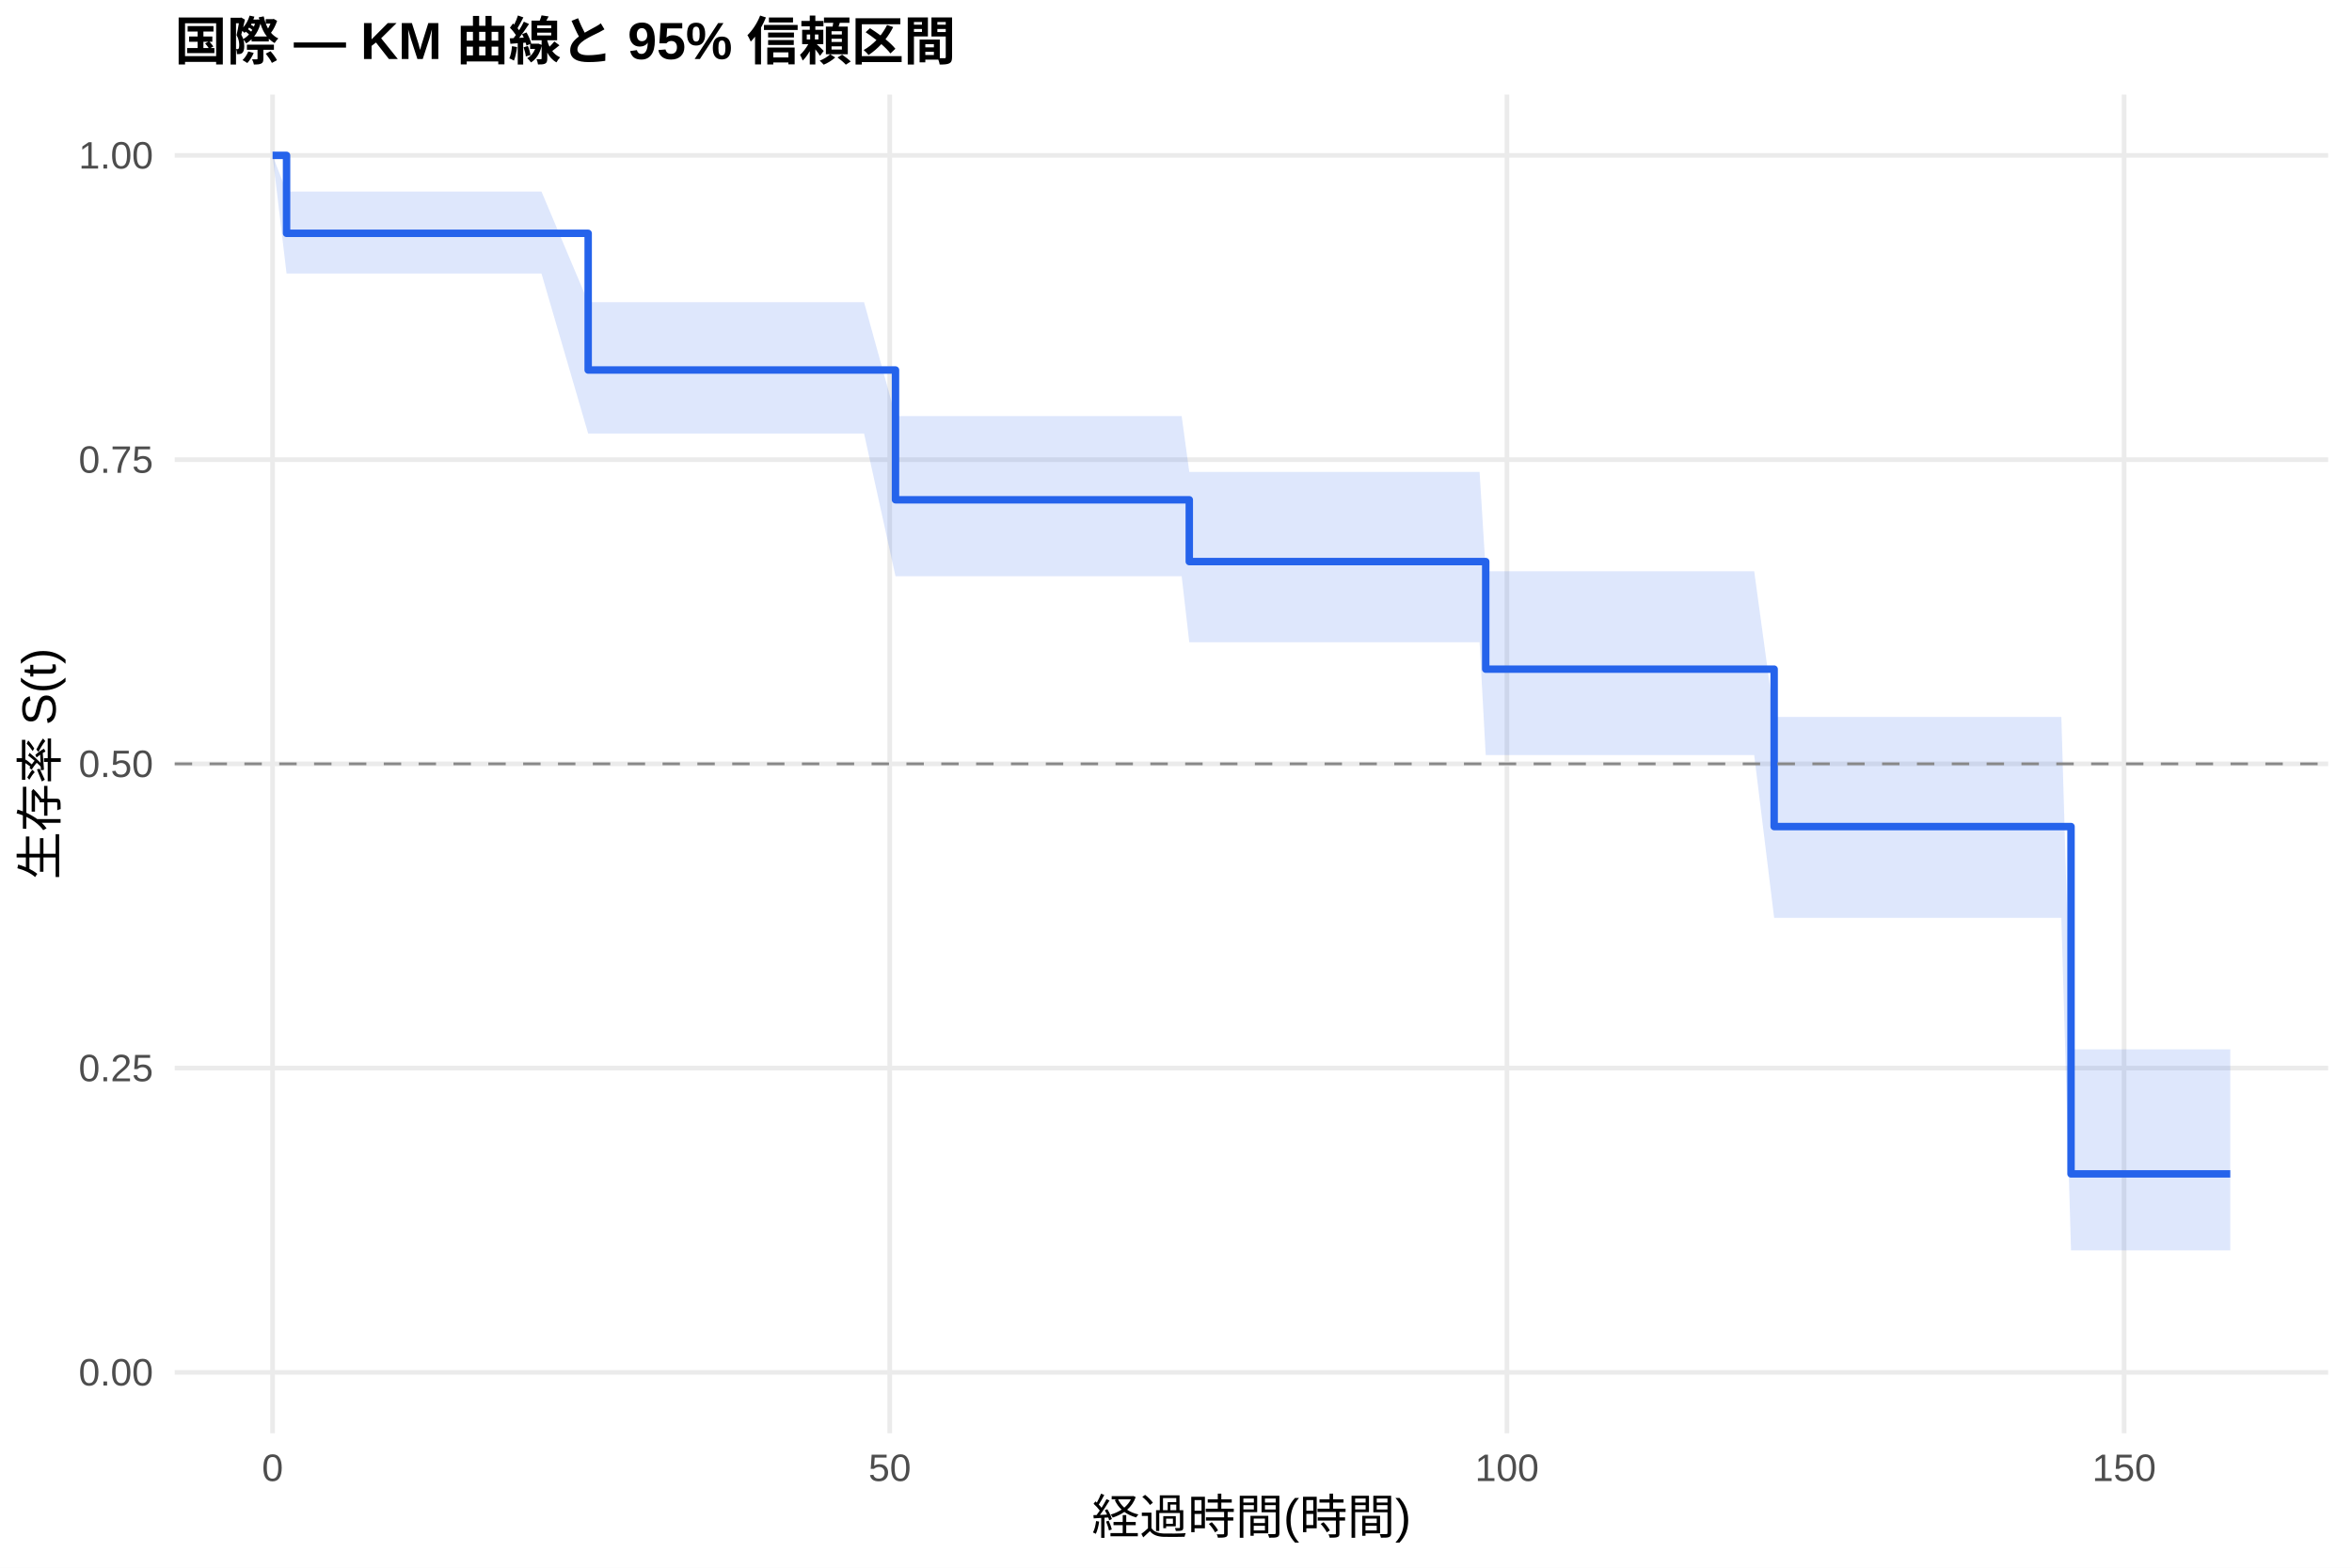
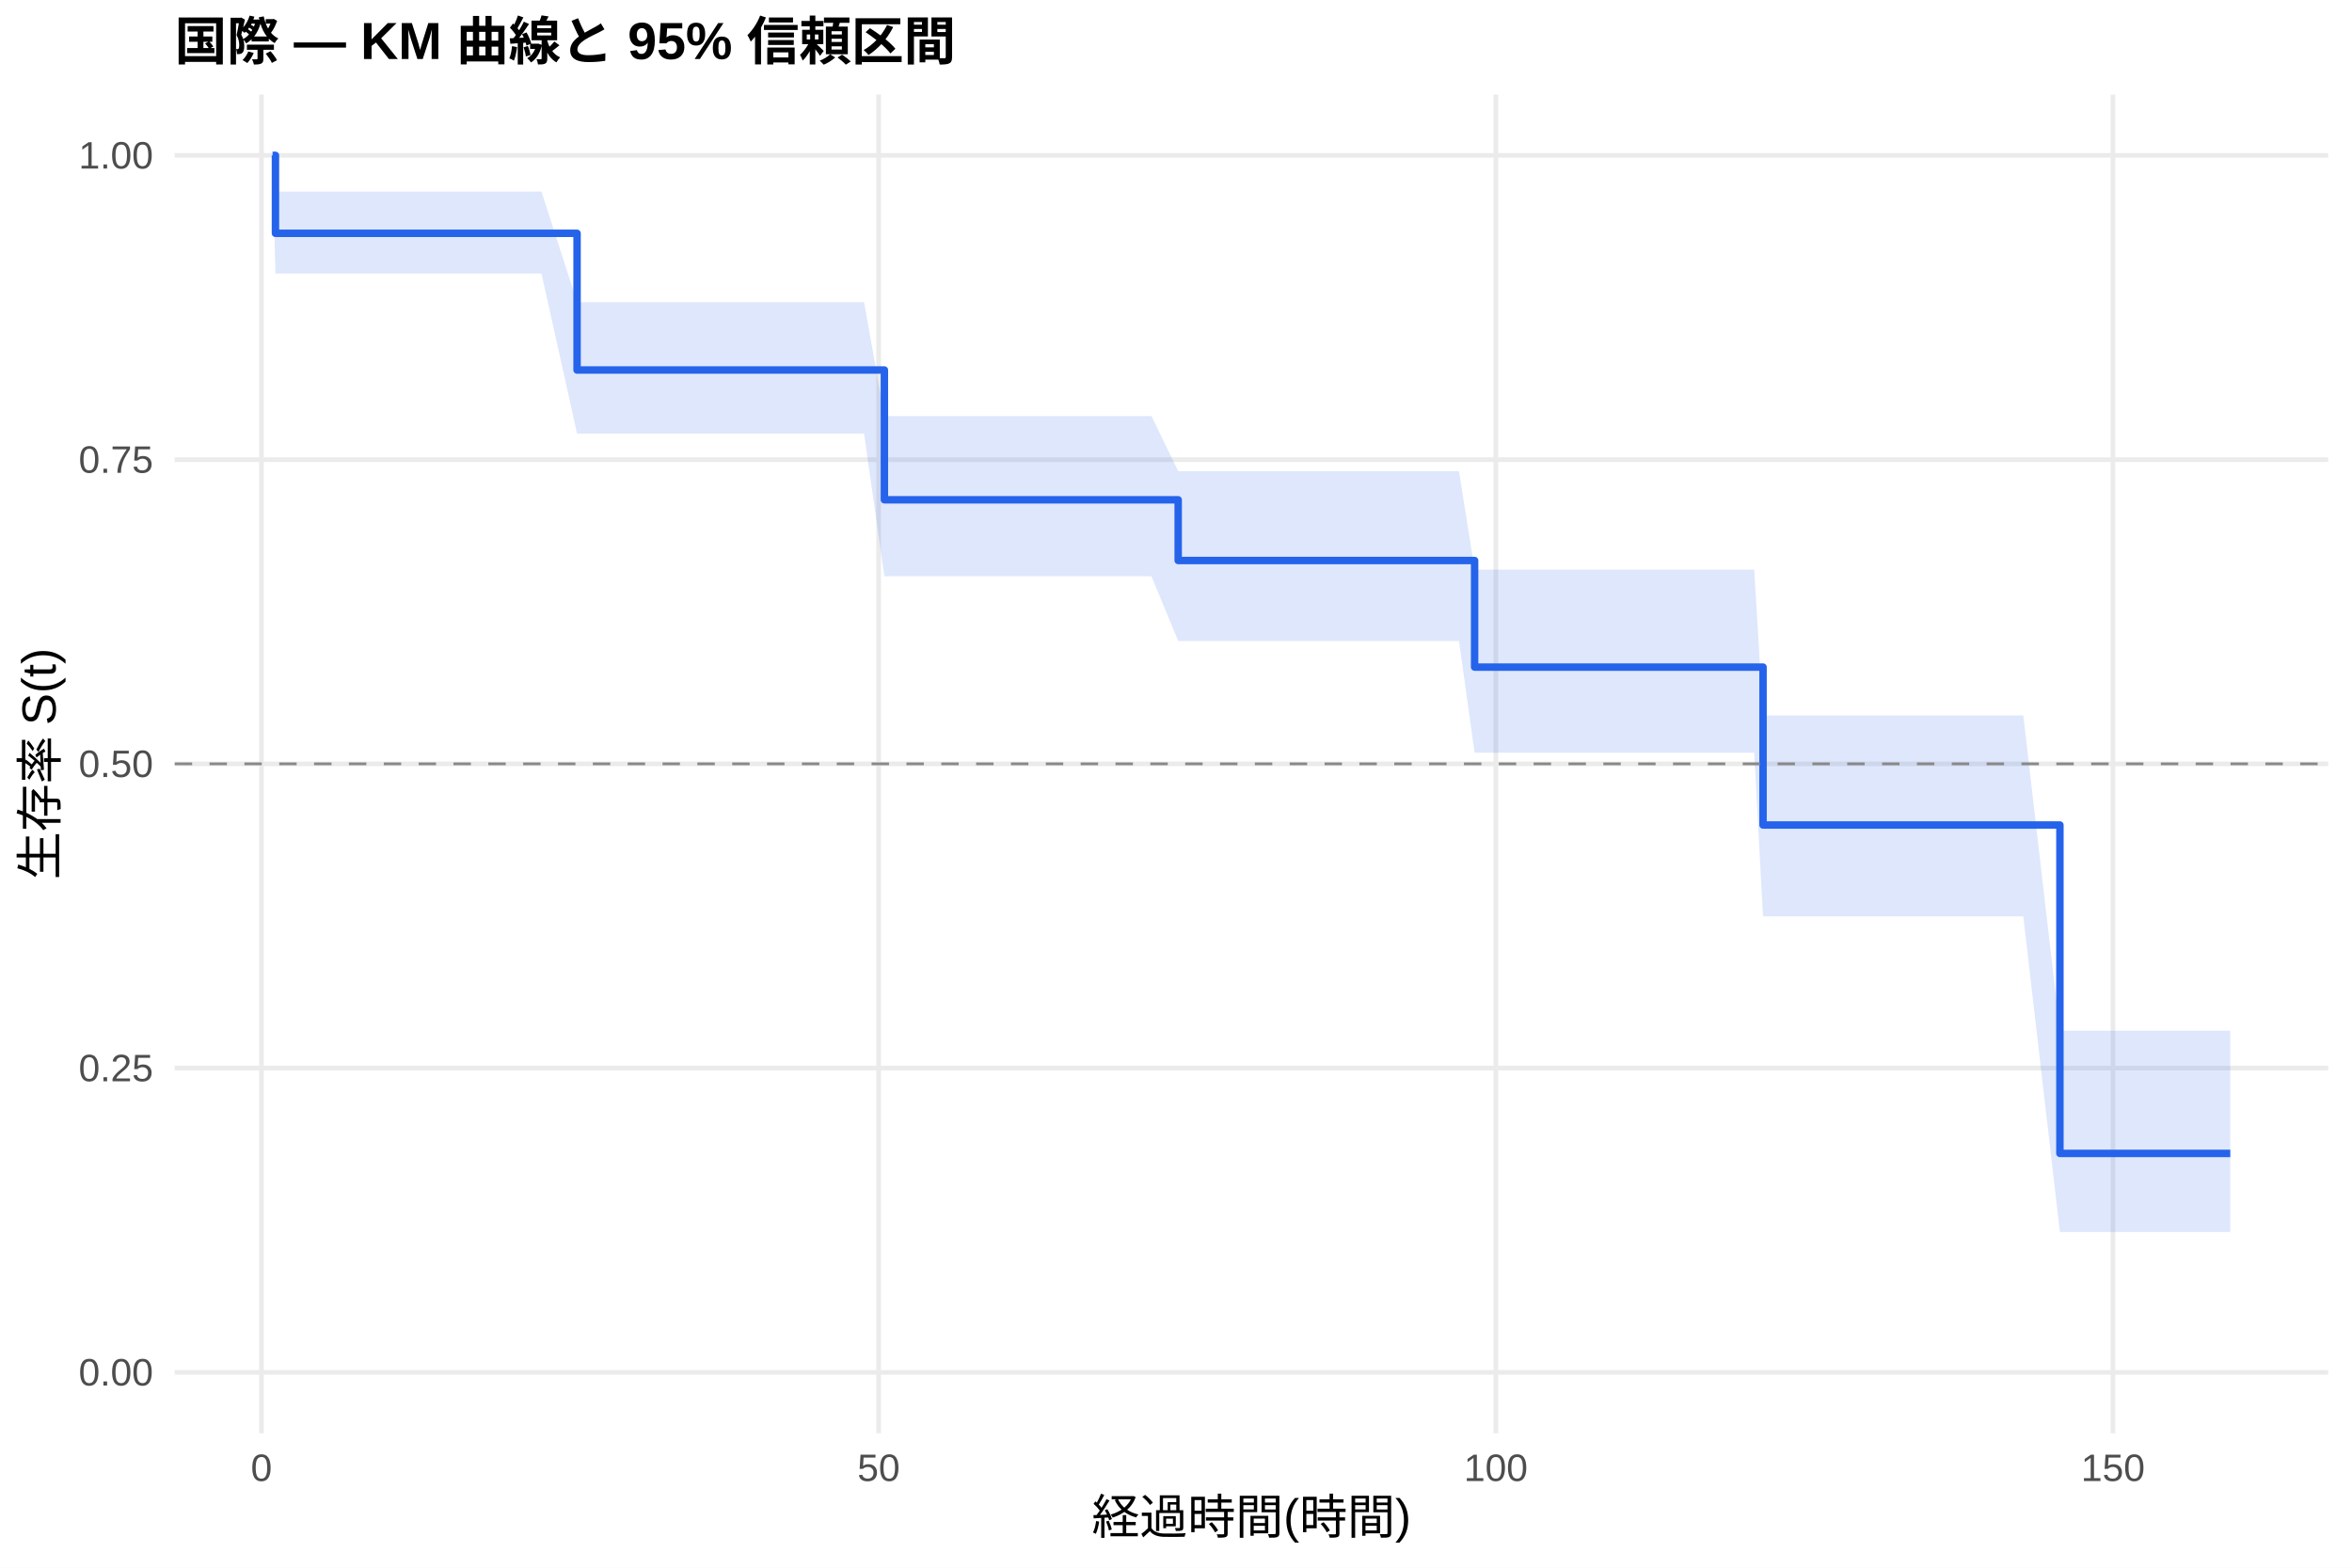
<svg xmlns="http://www.w3.org/2000/svg" width="540.00pt" height="360.00pt" viewBox="0 0 540.00 360.00">
  <g class="svglite">
    <defs>
      <style type="text/css">
    .svglite line, .svglite polyline, .svglite polygon, .svglite path, .svglite rect, .svglite circle {
      fill: none;
      stroke: #000000;
      stroke-linecap: round;
      stroke-linejoin: round;
      stroke-miterlimit: 10.00;
    }
    .svglite text {
      white-space: pre;
    }
    .svglite g.glyphgroup path {
      fill: inherit;
      stroke: none;
    }
  </style>
    </defs>
    <rect width="100%" height="100%" style="stroke: none; fill: #FFFFFF;" />
    <defs>
      <clipPath id="cpMC4wMHw1NDAuMDB8MC4wMHwzNjAuMDA=">
        <rect x="0.00" y="0.00" width="540.00" height="360.00" />
      </clipPath>
    </defs>
    <g clip-path="url(#cpMC4wMHw1NDAuMDB8MC4wMHwzNjAuMDA=)">
      <rect x="0" y="0.00" width="540.00" height="360.00" style="stroke-width: 1.07; stroke: none; fill: #FFFFFF;" />
    </g>
    <defs>
      <clipPath id="cpNDAuMTF8NTM0LjUyfDIxLjcxfDMyOS4xMg==">
        <rect x="40.11" y="21.71" width="494.41" height="307.41" />
      </clipPath>
    </defs>
    <g clip-path="url(#cpNDAuMTF8NTM0LjUyfDIxLjcxfDMyOS4xMg==)">
      <polyline points="40.11,315.14 534.52,315.14 " style="stroke-width: 1.07; stroke: #EBEBEB; stroke-linecap: butt;" />
      <polyline points="40.11,245.28 534.52,245.28 " style="stroke-width: 1.07; stroke: #EBEBEB; stroke-linecap: butt;" />
      <polyline points="40.11,175.41 534.52,175.41 " style="stroke-width: 1.07; stroke: #EBEBEB; stroke-linecap: butt;" />
      <polyline points="40.11,105.55 534.52,105.55 " style="stroke-width: 1.07; stroke: #EBEBEB; stroke-linecap: butt;" />
      <polyline points="40.11,35.68 534.52,35.68 " style="stroke-width: 1.07; stroke: #EBEBEB; stroke-linecap: butt;" />
-       <polyline points="62.58,329.12 62.58,21.71 " style="stroke-width: 1.07; stroke: #EBEBEB; stroke-linecap: butt;" />
-       <polyline points="204.28,329.12 204.28,21.71 " style="stroke-width: 1.07; stroke: #EBEBEB; stroke-linecap: butt;" />
-       <polyline points="345.98,329.12 345.98,21.71 " style="stroke-width: 1.07; stroke: #EBEBEB; stroke-linecap: butt;" />
-       <polyline points="487.68,329.12 487.68,21.71 " style="stroke-width: 1.07; stroke: #EBEBEB; stroke-linecap: butt;" />
-       <polygon points="62.58,35.68 65.79,43.99 67.16,43.99 70.94,43.99 77.60,43.99 80.15,43.99 107.17,43.99 111.42,43.99 113.92,43.99 119.12,43.99 121.95,43.99 124.32,43.99 135.04,69.39 145.71,69.39 148.22,69.39 153.69,69.39 158.80,69.39 175.14,69.39 179.39,69.39 186.85,69.39 191.81,69.39 198.38,69.39 205.60,95.54 219.39,95.54 222.09,95.54 247.78,95.54 264.36,95.54 271.30,95.54 273.05,108.38 281.79,108.38 318.39,108.38 328.79,108.38 334.97,108.38 339.70,108.38 341.11,131.18 343.43,131.18 352.35,131.18 355.28,131.18 376.96,131.18 379.28,131.18 383.53,131.18 386.17,131.18 396.47,131.18 400.20,131.18 402.75,131.18 407.33,164.63 420.27,164.63 423.11,164.63 425.90,164.63 439.78,164.63 444.88,164.63 447.29,164.63 451.50,164.63 456.74,164.63 459.34,164.63 462.17,164.63 464.53,164.63 473.27,164.63 475.49,240.97 479.36,240.97 488.43,240.97 502.55,240.97 504.92,240.97 512.05,240.97 512.05,287.14 504.92,287.14 502.55,287.14 488.43,287.14 479.36,287.14 475.49,287.14 473.27,210.78 464.53,210.78 462.17,210.78 459.34,210.78 456.74,210.78 451.50,210.78 447.29,210.78 444.88,210.78 439.78,210.78 425.90,210.78 423.11,210.78 420.27,210.78 407.33,210.78 402.75,173.39 400.20,173.39 396.47,173.39 386.17,173.39 383.53,173.39 379.28,173.39 376.96,173.39 355.28,173.39 352.35,173.39 343.43,173.39 341.11,173.39 339.70,147.49 334.97,147.49 328.79,147.49 318.39,147.49 281.79,147.49 273.05,147.49 271.30,132.32 264.36,132.32 247.78,132.32 222.09,132.32 219.39,132.32 205.60,132.32 198.38,99.56 191.81,99.56 186.85,99.56 179.39,99.56 175.14,99.56 158.80,99.56 153.69,99.56 148.22,99.56 145.71,99.56 135.04,99.56 124.32,62.82 121.95,62.82 119.12,62.82 113.92,62.82 111.42,62.82 107.17,62.82 80.15,62.82 77.60,62.82 70.94,62.82 67.16,62.82 65.79,62.82 62.58,35.68 " style="stroke-width: 0.00; stroke: none; stroke-linecap: butt; fill: #2563EB; fill-opacity: 0.15;" />
-       <polyline points="62.58,35.68 65.79,43.99 67.16,43.99 70.94,43.99 77.60,43.99 80.15,43.99 107.17,43.99 111.42,43.99 113.92,43.99 119.12,43.99 121.95,43.99 124.32,43.99 135.04,69.39 145.71,69.39 148.22,69.39 153.69,69.39 158.80,69.39 175.14,69.39 179.39,69.39 186.85,69.39 191.81,69.39 198.38,69.39 205.60,95.54 219.39,95.54 222.09,95.54 247.78,95.54 264.36,95.54 271.30,95.54 273.05,108.38 281.79,108.38 318.39,108.38 328.79,108.38 334.97,108.38 339.70,108.38 341.11,131.18 343.43,131.18 352.35,131.18 355.28,131.18 376.96,131.18 379.28,131.18 383.53,131.18 386.17,131.18 396.47,131.18 400.20,131.18 402.75,131.18 407.33,164.63 420.27,164.63 423.11,164.63 425.90,164.63 439.78,164.63 444.88,164.63 447.29,164.63 451.50,164.63 456.74,164.63 459.34,164.63 462.17,164.63 464.53,164.63 473.27,164.63 475.49,240.97 479.36,240.97 488.43,240.97 502.55,240.97 504.92,240.97 512.05,240.97 " style="stroke-width: 1.07; stroke: none; stroke-linecap: butt;" />
-       <polyline points="512.05,287.14 504.92,287.14 502.55,287.14 488.43,287.14 479.36,287.14 475.49,287.14 473.27,210.78 464.53,210.78 462.17,210.78 459.34,210.78 456.74,210.78 451.50,210.78 447.29,210.78 444.88,210.78 439.78,210.78 425.90,210.78 423.11,210.78 420.27,210.78 407.33,210.78 402.75,173.39 400.20,173.39 396.47,173.39 386.17,173.39 383.53,173.39 379.28,173.39 376.96,173.39 355.28,173.39 352.35,173.39 343.43,173.39 341.11,173.39 339.70,147.49 334.97,147.49 328.79,147.49 318.39,147.49 281.79,147.49 273.05,147.49 271.30,132.32 264.36,132.32 247.78,132.32 222.09,132.32 219.39,132.32 205.60,132.32 198.38,99.56 191.81,99.56 186.85,99.56 179.39,99.56 175.14,99.56 158.80,99.56 153.69,99.56 148.22,99.56 145.71,99.56 135.04,99.56 124.32,62.82 121.95,62.82 119.12,62.82 113.92,62.82 111.42,62.82 107.17,62.82 80.15,62.82 77.60,62.82 70.94,62.82 67.16,62.82 65.79,62.82 62.58,35.68 " style="stroke-width: 1.07; stroke: none; stroke-linecap: butt;" />
-       <polyline points="62.58,35.68 65.79,35.68 65.79,53.58 67.16,53.58 67.16,53.58 70.94,53.58 70.94,53.58 77.60,53.58 77.60,53.58 80.15,53.58 80.15,53.58 107.17,53.58 107.17,53.58 111.42,53.58 111.42,53.58 113.92,53.58 113.92,53.58 119.12,53.58 119.12,53.58 121.95,53.58 121.95,53.58 124.32,53.58 124.32,53.58 135.04,53.58 135.04,84.97 145.71,84.97 145.71,84.97 148.22,84.97 148.22,84.97 153.69,84.97 153.69,84.97 158.80,84.97 158.80,84.97 175.14,84.97 175.14,84.97 179.39,84.97 179.39,84.97 186.85,84.97 186.85,84.97 191.81,84.97 191.81,84.97 198.38,84.97 198.38,84.97 205.60,84.97 205.60,114.77 219.39,114.77 219.39,114.77 222.09,114.77 222.09,114.77 247.78,114.77 247.78,114.77 264.36,114.77 264.36,114.77 271.30,114.77 271.30,114.77 273.05,114.77 273.05,128.96 281.79,128.96 281.79,128.96 318.39,128.96 318.39,128.96 328.79,128.96 328.79,128.96 334.97,128.96 334.97,128.96 339.70,128.96 339.70,128.96 341.11,128.96 341.11,153.66 343.43,153.66 343.43,153.66 352.35,153.66 352.35,153.66 355.28,153.66 355.28,153.66 376.96,153.66 376.96,153.66 379.28,153.66 379.28,153.66 383.53,153.66 383.53,153.66 386.17,153.66 386.17,153.66 396.47,153.66 396.47,153.66 400.20,153.66 400.20,153.66 402.75,153.66 402.75,153.66 407.33,153.66 407.33,189.81 420.27,189.81 420.27,189.81 423.11,189.81 423.11,189.81 425.90,189.81 425.90,189.81 439.78,189.81 439.78,189.81 444.88,189.81 444.88,189.81 447.29,189.81 447.29,189.81 451.50,189.81 451.50,189.81 456.74,189.81 456.74,189.81 459.34,189.81 459.34,189.81 462.17,189.81 462.17,189.81 464.53,189.81 464.53,189.81 473.27,189.81 473.27,189.81 475.49,189.81 475.49,269.57 479.36,269.57 479.36,269.57 488.43,269.57 488.43,269.57 502.55,269.57 502.55,269.57 504.92,269.57 504.92,269.57 512.05,269.57 512.05,269.57 " style="stroke-width: 1.71; stroke: #2563EB; stroke-linecap: butt;" />
+       <polyline points="60.03,329.12 60.03,21.71 " style="stroke-width: 1.07; stroke: #EBEBEB; stroke-linecap: butt;" />
+       <polyline points="201.73,329.12 201.73,21.71 " style="stroke-width: 1.07; stroke: #EBEBEB; stroke-linecap: butt;" />
+       <polyline points="343.43,329.12 343.43,21.71 " style="stroke-width: 1.07; stroke: #EBEBEB; stroke-linecap: butt;" />
+       <polyline points="485.12,329.12 485.12,21.71 " style="stroke-width: 1.07; stroke: #EBEBEB; stroke-linecap: butt;" />
+       <polygon points="62.58,35.68 63.24,43.99 67.16,43.99 70.94,43.99 77.60,43.99 80.15,43.99 107.17,43.99 111.42,43.99 113.92,43.99 119.12,43.99 121.95,43.99 124.32,43.99 132.49,69.39 145.71,69.39 148.22,69.39 153.69,69.39 158.80,69.39 175.14,69.39 179.39,69.39 186.85,69.39 191.81,69.39 198.38,69.39 203.05,95.54 219.39,95.54 222.09,95.54 247.78,95.54 264.36,95.54 270.50,108.20 271.30,108.20 281.79,108.20 318.39,108.20 328.79,108.20 334.97,108.20 338.56,130.81 339.70,130.81 343.43,130.81 352.35,130.81 355.28,130.81 376.96,130.81 379.28,130.81 383.53,130.81 386.17,130.81 396.47,130.81 400.20,130.81 402.75,130.81 404.78,164.29 420.27,164.29 423.11,164.29 425.90,164.29 439.78,164.29 444.88,164.29 447.29,164.29 451.50,164.29 456.74,164.29 459.34,164.29 462.17,164.29 464.53,164.29 472.94,236.69 473.27,236.69 479.36,236.69 488.43,236.69 502.55,236.69 504.92,236.69 512.05,236.69 512.05,282.92 504.92,282.92 502.55,282.92 488.43,282.92 479.36,282.92 473.27,282.92 472.94,282.92 464.53,210.42 462.17,210.42 459.34,210.42 456.74,210.42 451.50,210.42 447.29,210.42 444.88,210.42 439.78,210.42 425.90,210.42 423.11,210.42 420.27,210.42 404.78,210.42 402.75,172.86 400.20,172.86 396.47,172.86 386.17,172.86 383.53,172.86 379.28,172.86 376.96,172.86 355.28,172.86 352.35,172.86 343.43,172.86 339.70,172.86 338.56,172.86 334.97,147.19 328.79,147.19 318.39,147.19 281.79,147.19 271.30,147.19 270.50,147.19 264.36,132.32 247.78,132.32 222.09,132.32 219.39,132.32 203.05,132.32 198.38,99.56 191.81,99.56 186.85,99.56 179.39,99.56 175.14,99.56 158.80,99.56 153.69,99.56 148.22,99.56 145.71,99.56 132.49,99.56 124.32,62.82 121.95,62.82 119.12,62.82 113.92,62.82 111.42,62.82 107.17,62.82 80.15,62.82 77.60,62.82 70.94,62.82 67.16,62.82 63.24,62.82 62.58,35.68 " style="stroke-width: 0.00; stroke: none; stroke-linecap: butt; fill: #2563EB; fill-opacity: 0.15;" />
+       <polyline points="62.58,35.68 63.24,43.99 67.16,43.99 70.94,43.99 77.60,43.99 80.15,43.99 107.17,43.99 111.42,43.99 113.92,43.99 119.12,43.99 121.95,43.99 124.32,43.99 132.49,69.39 145.71,69.39 148.22,69.39 153.69,69.39 158.80,69.39 175.14,69.39 179.39,69.39 186.85,69.39 191.81,69.39 198.38,69.39 203.05,95.54 219.39,95.54 222.09,95.54 247.78,95.54 264.36,95.54 270.50,108.20 271.30,108.20 281.79,108.20 318.39,108.20 328.79,108.20 334.97,108.20 338.56,130.81 339.70,130.81 343.43,130.81 352.35,130.81 355.28,130.81 376.96,130.81 379.28,130.81 383.53,130.81 386.17,130.81 396.47,130.81 400.20,130.81 402.75,130.81 404.78,164.29 420.27,164.29 423.11,164.29 425.90,164.29 439.78,164.29 444.88,164.29 447.29,164.29 451.50,164.29 456.74,164.29 459.34,164.29 462.17,164.29 464.53,164.29 472.94,236.69 473.27,236.69 479.36,236.69 488.43,236.69 502.55,236.69 504.92,236.69 512.05,236.69 " style="stroke-width: 1.07; stroke: none; stroke-linecap: butt;" />
+       <polyline points="512.05,282.92 504.92,282.92 502.55,282.92 488.43,282.92 479.36,282.92 473.27,282.92 472.94,282.92 464.53,210.42 462.17,210.42 459.34,210.42 456.74,210.42 451.50,210.42 447.29,210.42 444.88,210.42 439.78,210.42 425.90,210.42 423.11,210.42 420.27,210.42 404.78,210.42 402.75,172.86 400.20,172.86 396.47,172.86 386.17,172.86 383.53,172.86 379.28,172.86 376.96,172.86 355.28,172.86 352.35,172.86 343.43,172.86 339.70,172.86 338.56,172.86 334.97,147.19 328.79,147.19 318.39,147.19 281.79,147.19 271.30,147.19 270.50,147.19 264.36,132.32 247.78,132.32 222.09,132.32 219.39,132.32 203.05,132.32 198.38,99.56 191.81,99.56 186.85,99.56 179.39,99.56 175.14,99.56 158.80,99.56 153.69,99.56 148.22,99.56 145.71,99.56 132.49,99.56 124.32,62.82 121.95,62.82 119.12,62.82 113.92,62.82 111.42,62.82 107.17,62.82 80.15,62.82 77.60,62.82 70.94,62.82 67.16,62.82 63.24,62.82 62.58,35.68 " style="stroke-width: 1.07; stroke: none; stroke-linecap: butt;" />
+       <polyline points="62.58,35.68 63.24,35.68 63.24,53.58 67.16,53.58 67.16,53.58 70.94,53.58 70.94,53.58 77.60,53.58 77.60,53.58 80.15,53.58 80.15,53.58 107.17,53.58 107.17,53.58 111.42,53.58 111.42,53.58 113.92,53.58 113.92,53.58 119.12,53.58 119.12,53.58 121.95,53.58 121.95,53.58 124.32,53.58 124.32,53.58 132.49,53.58 132.49,84.97 145.71,84.97 145.71,84.97 148.22,84.97 148.22,84.97 153.69,84.97 153.69,84.97 158.80,84.97 158.80,84.97 175.14,84.97 175.14,84.97 179.39,84.97 179.39,84.97 186.85,84.97 186.85,84.97 191.81,84.97 191.81,84.97 198.38,84.97 198.38,84.97 203.05,84.97 203.05,114.77 219.39,114.77 219.39,114.77 222.09,114.77 222.09,114.77 247.78,114.77 247.78,114.77 264.36,114.77 264.36,114.77 270.50,114.77 270.50,128.71 271.30,128.71 271.30,128.71 281.79,128.71 281.79,128.71 318.39,128.71 318.39,128.71 328.79,128.71 328.79,128.71 334.97,128.71 334.97,128.71 338.56,128.71 338.56,153.19 339.70,153.19 339.70,153.19 343.43,153.19 343.43,153.19 352.35,153.19 352.35,153.19 355.28,153.19 355.28,153.19 376.96,153.19 376.96,153.19 379.28,153.19 379.28,153.19 383.53,153.19 383.53,153.19 386.17,153.19 386.17,153.19 396.47,153.19 396.47,153.19 400.20,153.19 400.20,153.19 402.75,153.19 402.75,153.19 404.78,153.19 404.78,189.45 420.27,189.45 420.27,189.45 423.11,189.45 423.11,189.45 425.90,189.45 425.90,189.45 439.78,189.45 439.78,189.45 444.88,189.45 444.88,189.45 447.29,189.45 447.29,189.45 451.50,189.45 451.50,189.45 456.74,189.45 456.74,189.45 459.34,189.45 459.34,189.45 462.17,189.45 462.17,189.45 464.53,189.45 464.53,189.45 472.94,189.45 472.94,264.87 473.27,264.87 473.27,264.87 479.36,264.87 479.36,264.87 488.43,264.87 488.43,264.87 502.55,264.87 502.55,264.87 504.92,264.87 504.92,264.87 512.05,264.87 512.05,264.87 " style="stroke-width: 1.71; stroke: #2563EB; stroke-linecap: butt;" />
      <line x1="40.11" y1="175.41" x2="534.52" y2="175.41" style="stroke-width: 0.64; stroke: #888888; stroke-dasharray: 4.00,4.00; stroke-linecap: butt;" />
    </g>
    <g clip-path="url(#cpMC4wMHw1NDAuMDB8MC4wMHwzNjAuMDA=)">
      <text x="35.18" y="318.17" text-anchor="end" style="font-size: 8.80px;fill: #4D4D4D; font-family: &quot;Liberation Sans&quot;;" textLength="17.11px" lengthAdjust="spacingAndGlyphs">0.00</text>
      <text x="35.18" y="248.30" text-anchor="end" style="font-size: 8.80px;fill: #4D4D4D; font-family: &quot;Liberation Sans&quot;;" textLength="17.11px" lengthAdjust="spacingAndGlyphs">0.25</text>
      <text x="35.18" y="178.44" text-anchor="end" style="font-size: 8.80px;fill: #4D4D4D; font-family: &quot;Liberation Sans&quot;;" textLength="17.11px" lengthAdjust="spacingAndGlyphs">0.50</text>
      <text x="35.18" y="108.57" text-anchor="end" style="font-size: 8.80px;fill: #4D4D4D; font-family: &quot;Liberation Sans&quot;;" textLength="17.11px" lengthAdjust="spacingAndGlyphs">0.75</text>
      <text x="35.18" y="38.71" text-anchor="end" style="font-size: 8.80px;fill: #4D4D4D; font-family: &quot;Liberation Sans&quot;;" textLength="17.11px" lengthAdjust="spacingAndGlyphs">1.00</text>
-       <text x="62.58" y="340.10" text-anchor="middle" style="font-size: 8.80px;fill: #4D4D4D; font-family: &quot;Liberation Sans&quot;;" textLength="4.89px" lengthAdjust="spacingAndGlyphs">0</text>
-       <text x="204.28" y="340.10" text-anchor="middle" style="font-size: 8.80px;fill: #4D4D4D; font-family: &quot;Liberation Sans&quot;;" textLength="9.78px" lengthAdjust="spacingAndGlyphs">50</text>
-       <text x="345.98" y="340.10" text-anchor="middle" style="font-size: 8.80px;fill: #4D4D4D; font-family: &quot;Liberation Sans&quot;;" textLength="14.67px" lengthAdjust="spacingAndGlyphs">100</text>
-       <text x="487.68" y="340.10" text-anchor="middle" style="font-size: 8.80px;fill: #4D4D4D; font-family: &quot;Liberation Sans&quot;;" textLength="14.67px" lengthAdjust="spacingAndGlyphs">150</text>
+       <text x="60.03" y="340.10" text-anchor="middle" style="font-size: 8.80px;fill: #4D4D4D; font-family: &quot;Liberation Sans&quot;;" textLength="4.89px" lengthAdjust="spacingAndGlyphs">0</text>
+       <text x="201.73" y="340.10" text-anchor="middle" style="font-size: 8.80px;fill: #4D4D4D; font-family: &quot;Liberation Sans&quot;;" textLength="9.78px" lengthAdjust="spacingAndGlyphs">50</text>
+       <text x="343.43" y="340.10" text-anchor="middle" style="font-size: 8.80px;fill: #4D4D4D; font-family: &quot;Liberation Sans&quot;;" textLength="14.67px" lengthAdjust="spacingAndGlyphs">100</text>
+       <text x="485.12" y="340.10" text-anchor="middle" style="font-size: 8.80px;fill: #4D4D4D; font-family: &quot;Liberation Sans&quot;;" textLength="14.67px" lengthAdjust="spacingAndGlyphs">150</text>
      <text x="287.32" y="352.24" text-anchor="middle" style="font-size: 11.00px; font-family: &quot;Liberation Sans&quot;;" textLength="73.31px" lengthAdjust="spacingAndGlyphs">経過時間(時間)</text>
      <text transform="translate(13.05,175.41) rotate(-90)" text-anchor="middle" style="font-size: 11.00px; font-family: &quot;Liberation Sans&quot;;" textLength="53.78px" lengthAdjust="spacingAndGlyphs">生存率 S(t)</text>
      <text x="40.11" y="13.74" style="font-size: 12.00px; font-weight: bold; font-family: &quot;Liberation Sans&quot;;" textLength="179.33px" lengthAdjust="spacingAndGlyphs">国際 — KM 曲線と 95% 信頼区間</text>
    </g>
  </g>
</svg>
